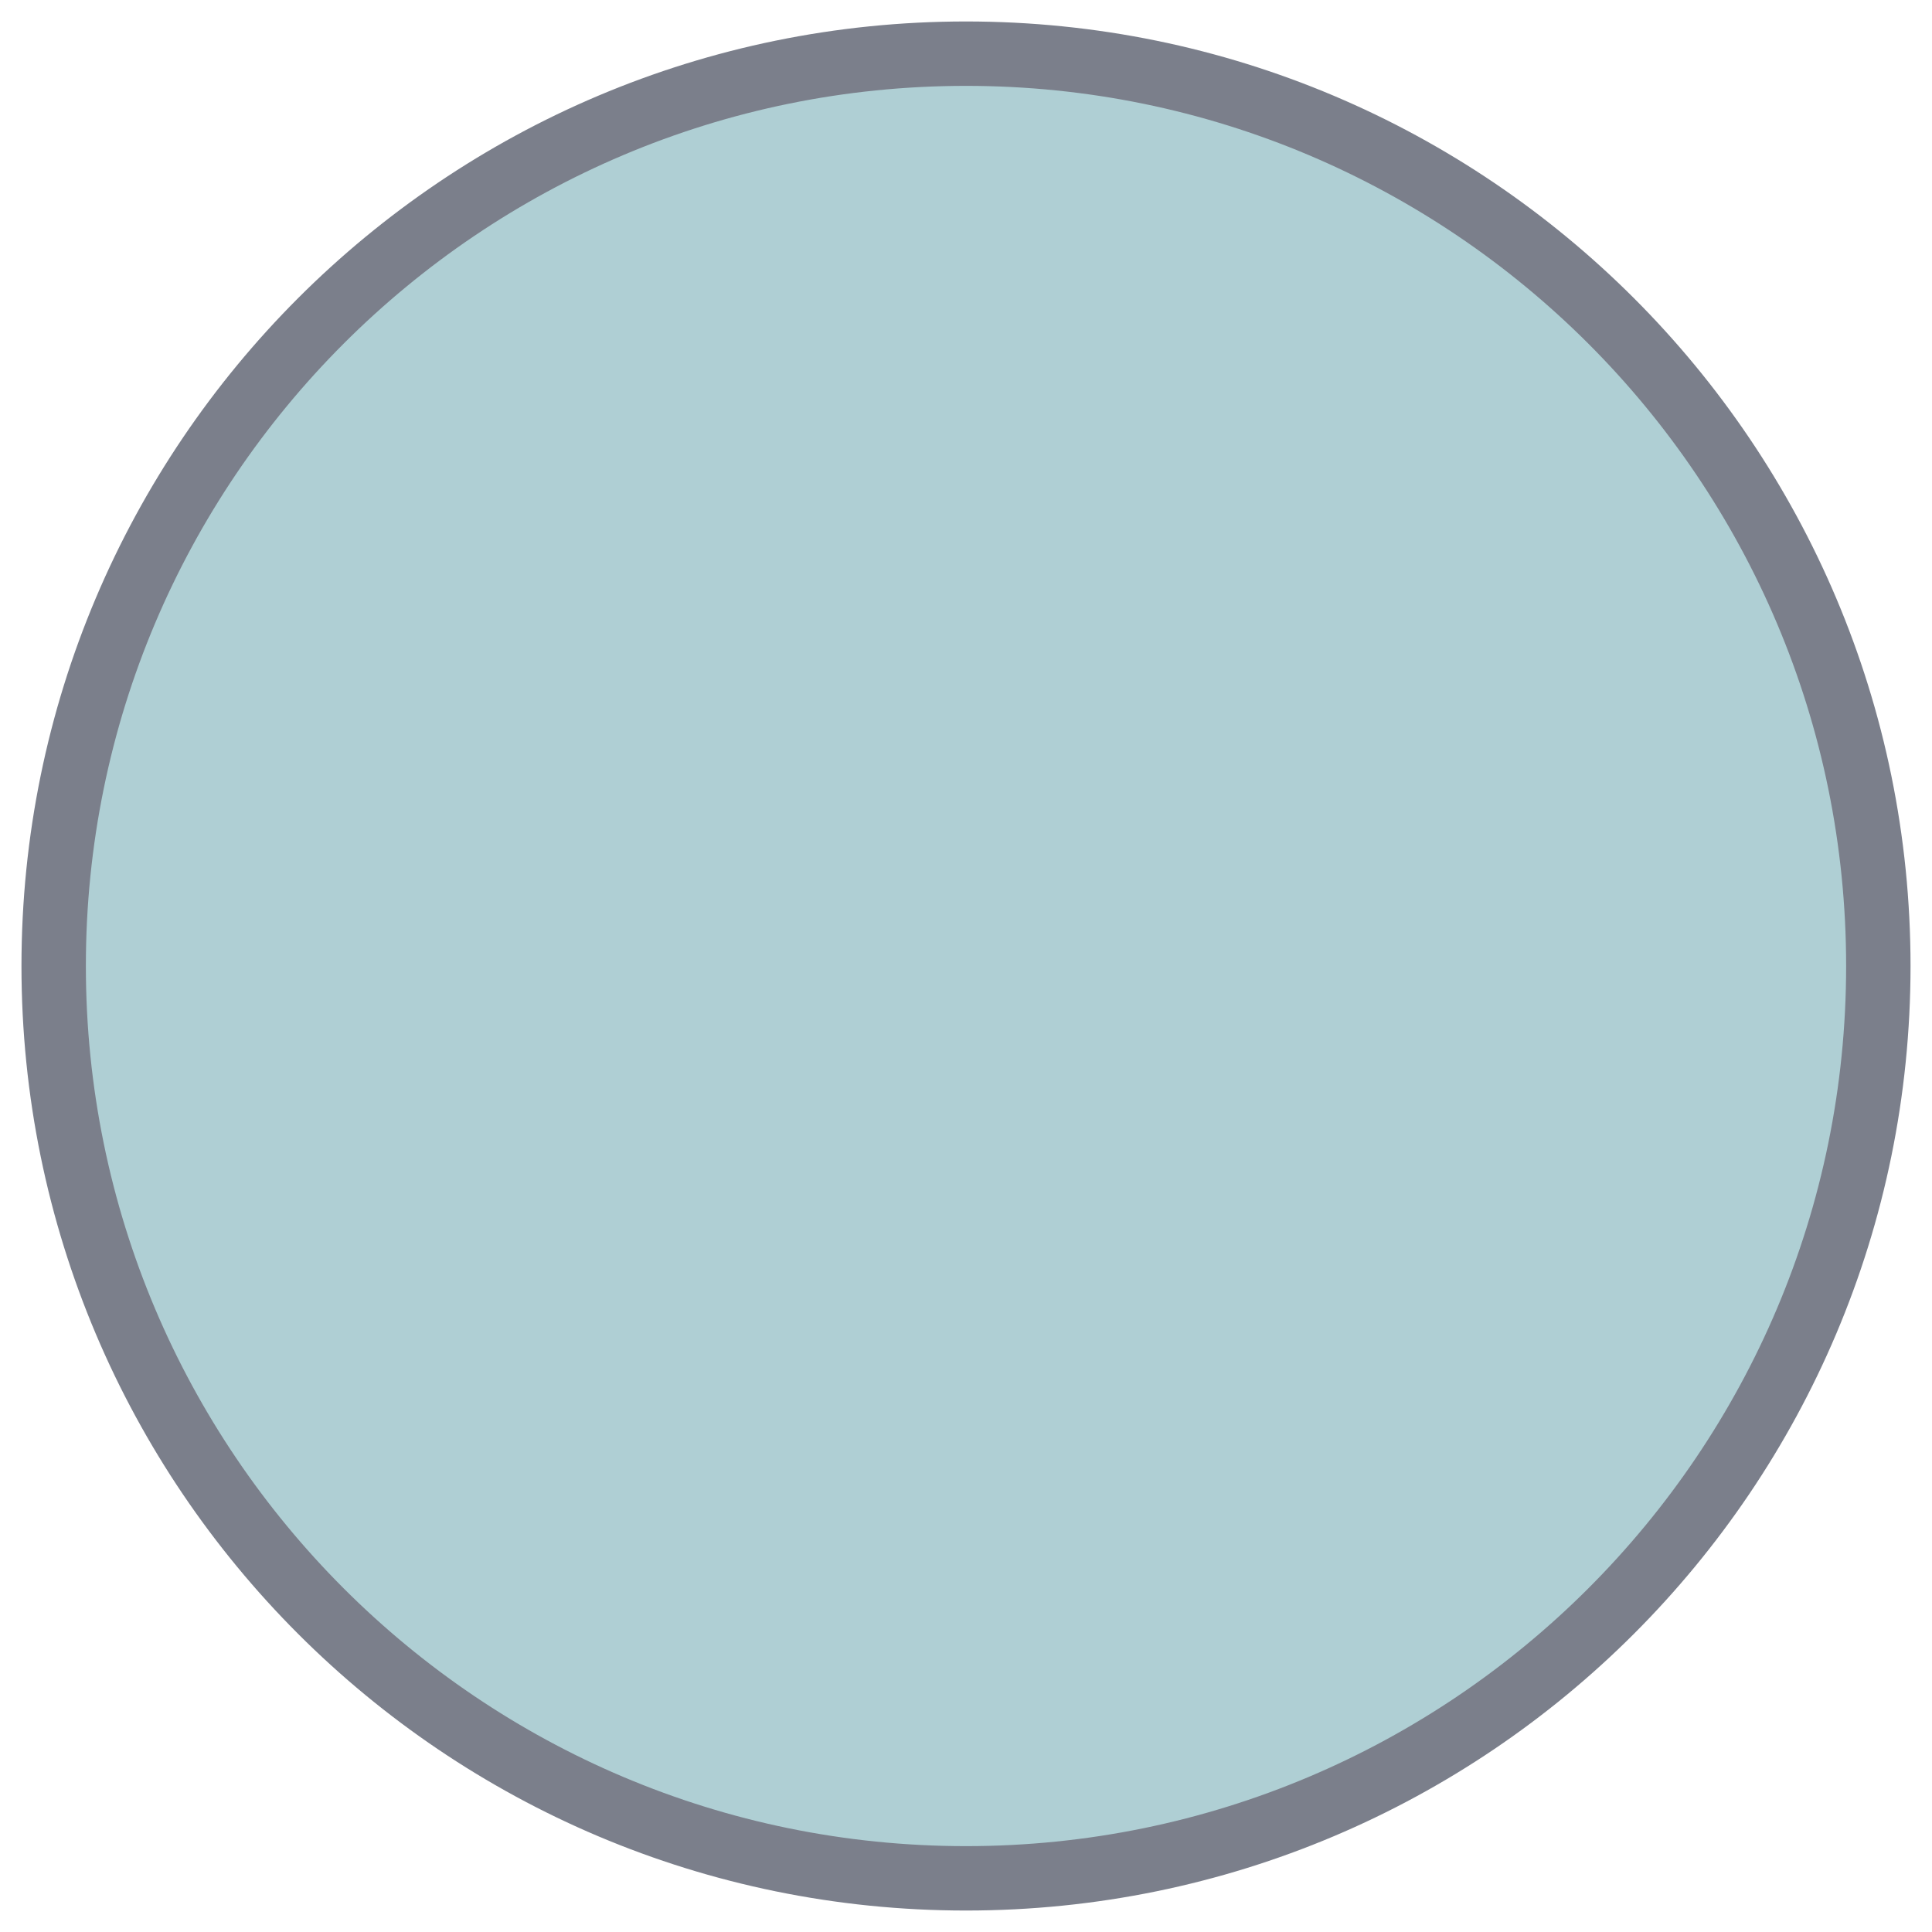
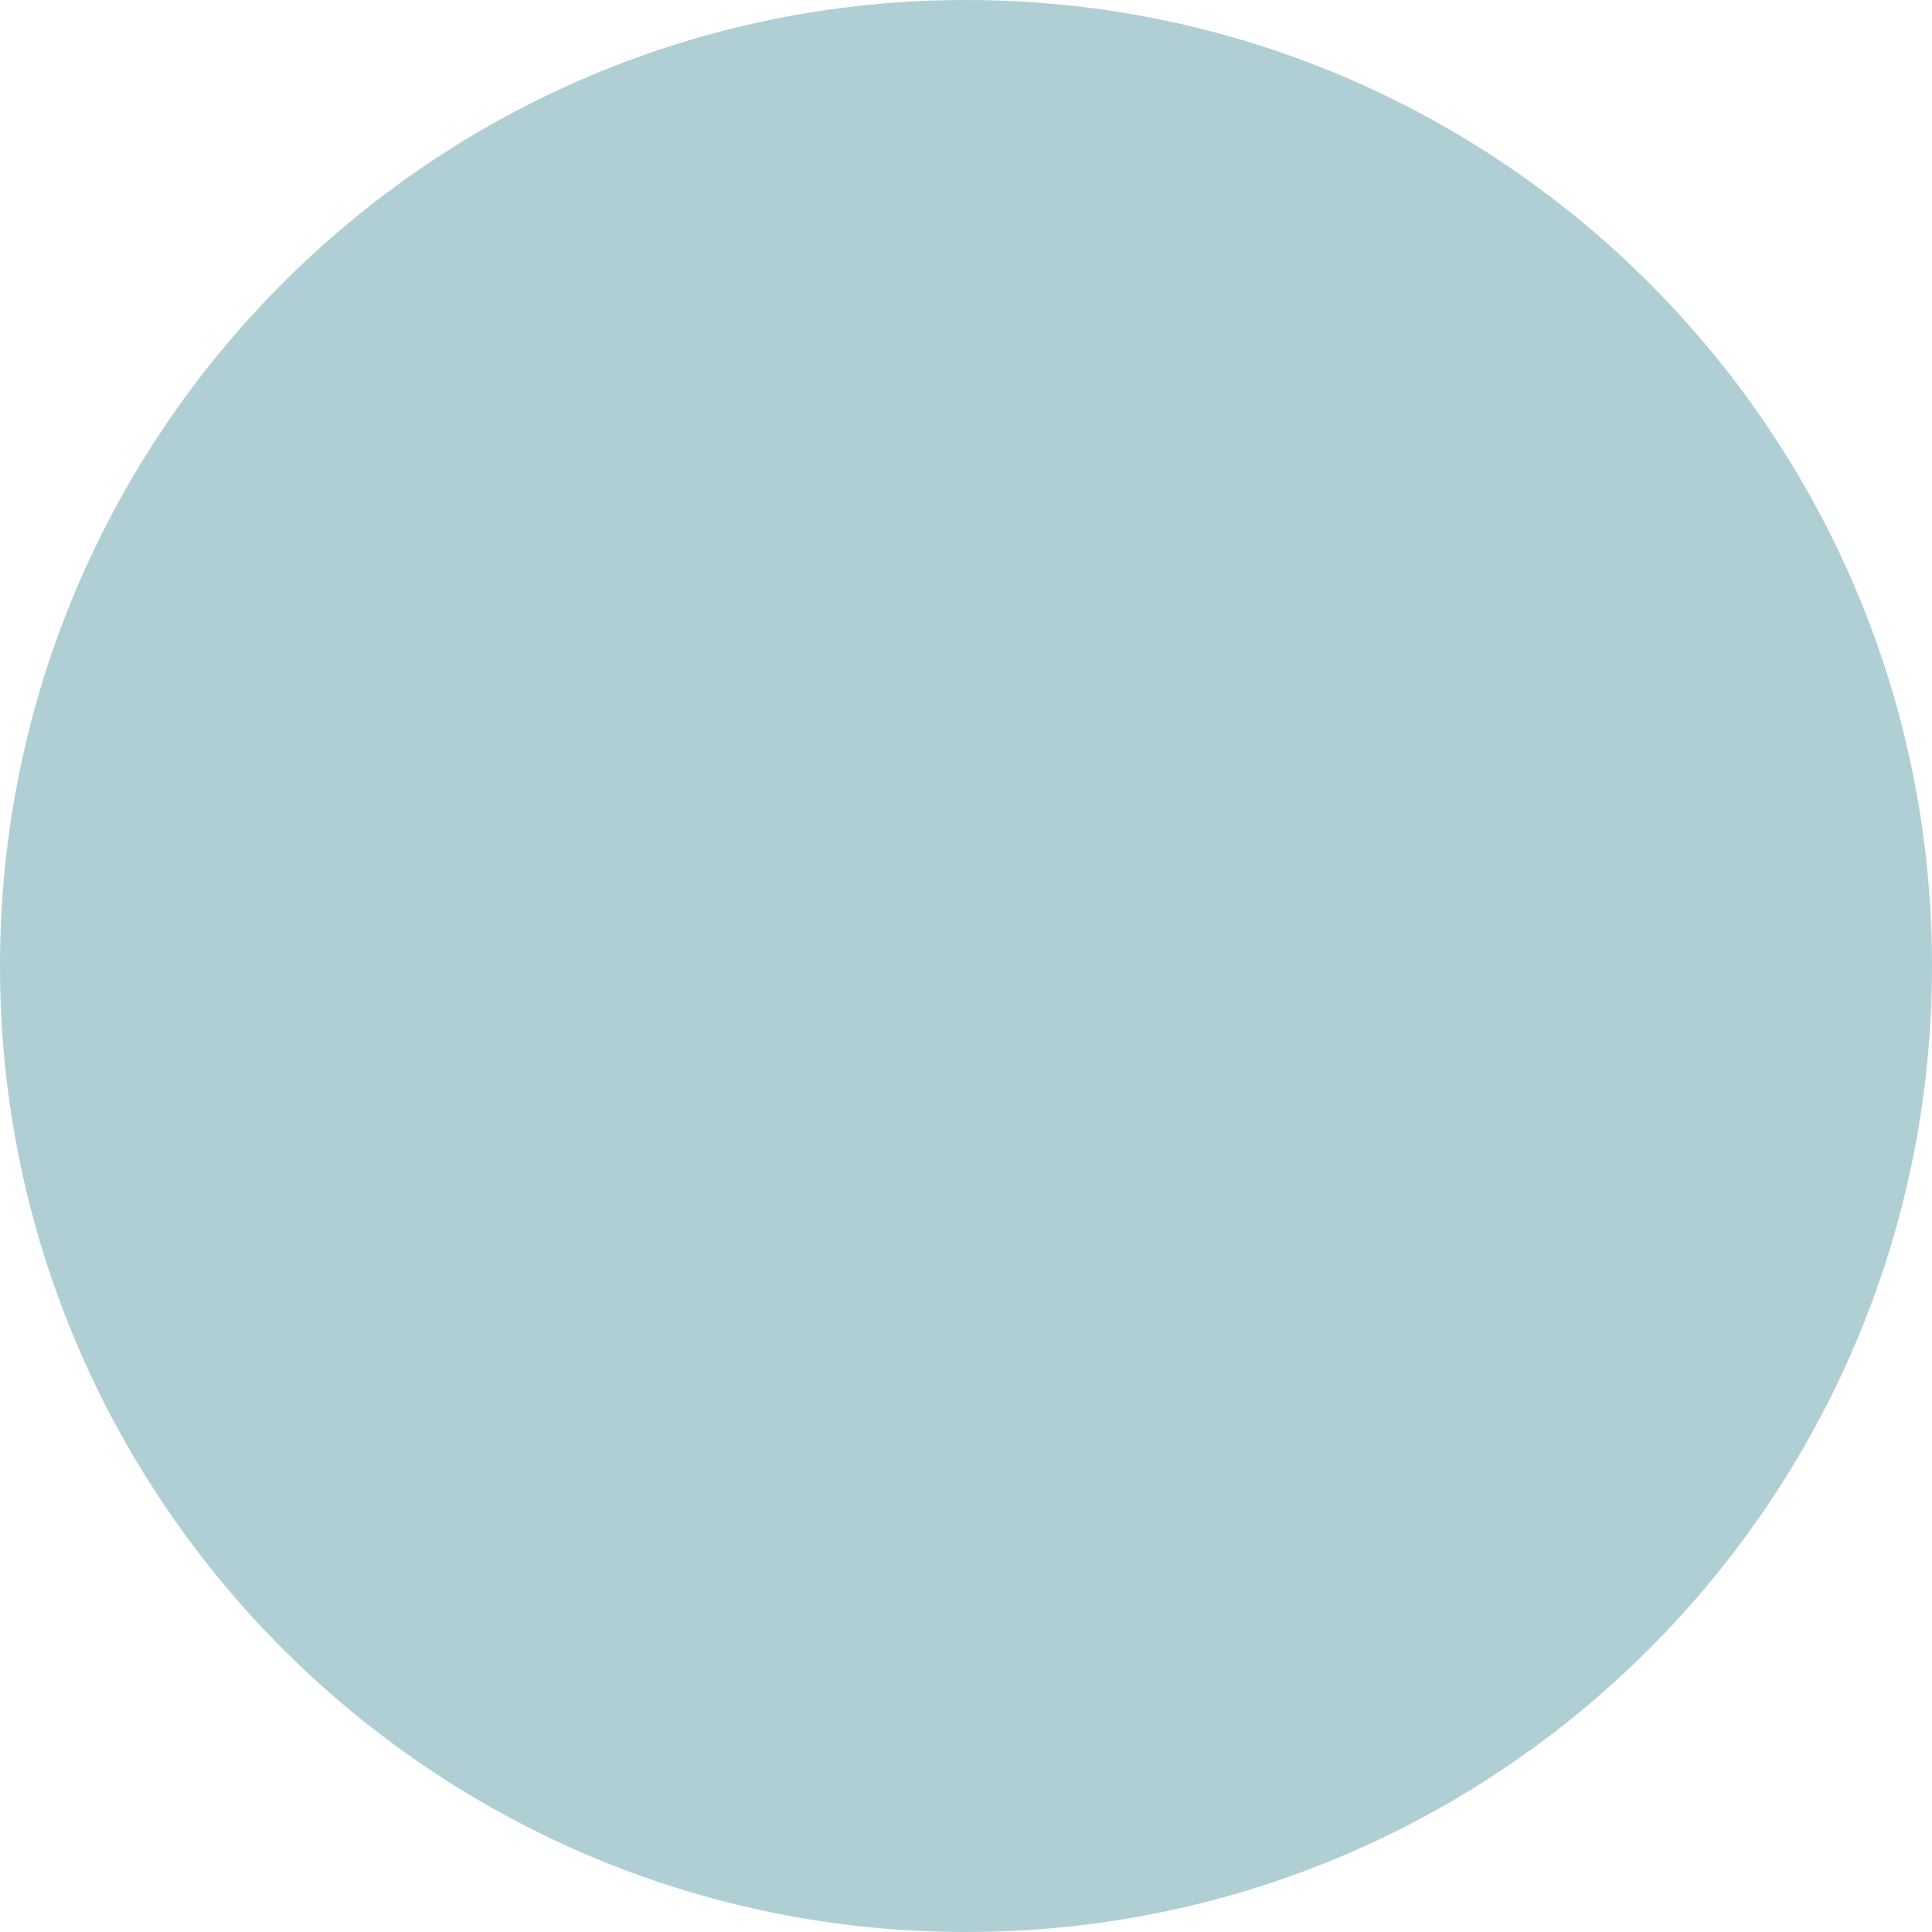
<svg xmlns="http://www.w3.org/2000/svg" width="18" height="18" viewBox="0 0 18 18">
-   <circle cx="9" cy="9" r="8.5" fill="#afcfd4" stroke="#7b7f8b" stroke-width=".6" />
+   <svg x="0.0" y="0.0" width="18" height="18" viewBox="0 0 18 18" fill="none">
+     <circle cx="9" cy="9" r="9" fill="#afcfd4" />
+   </svg>
</svg>
